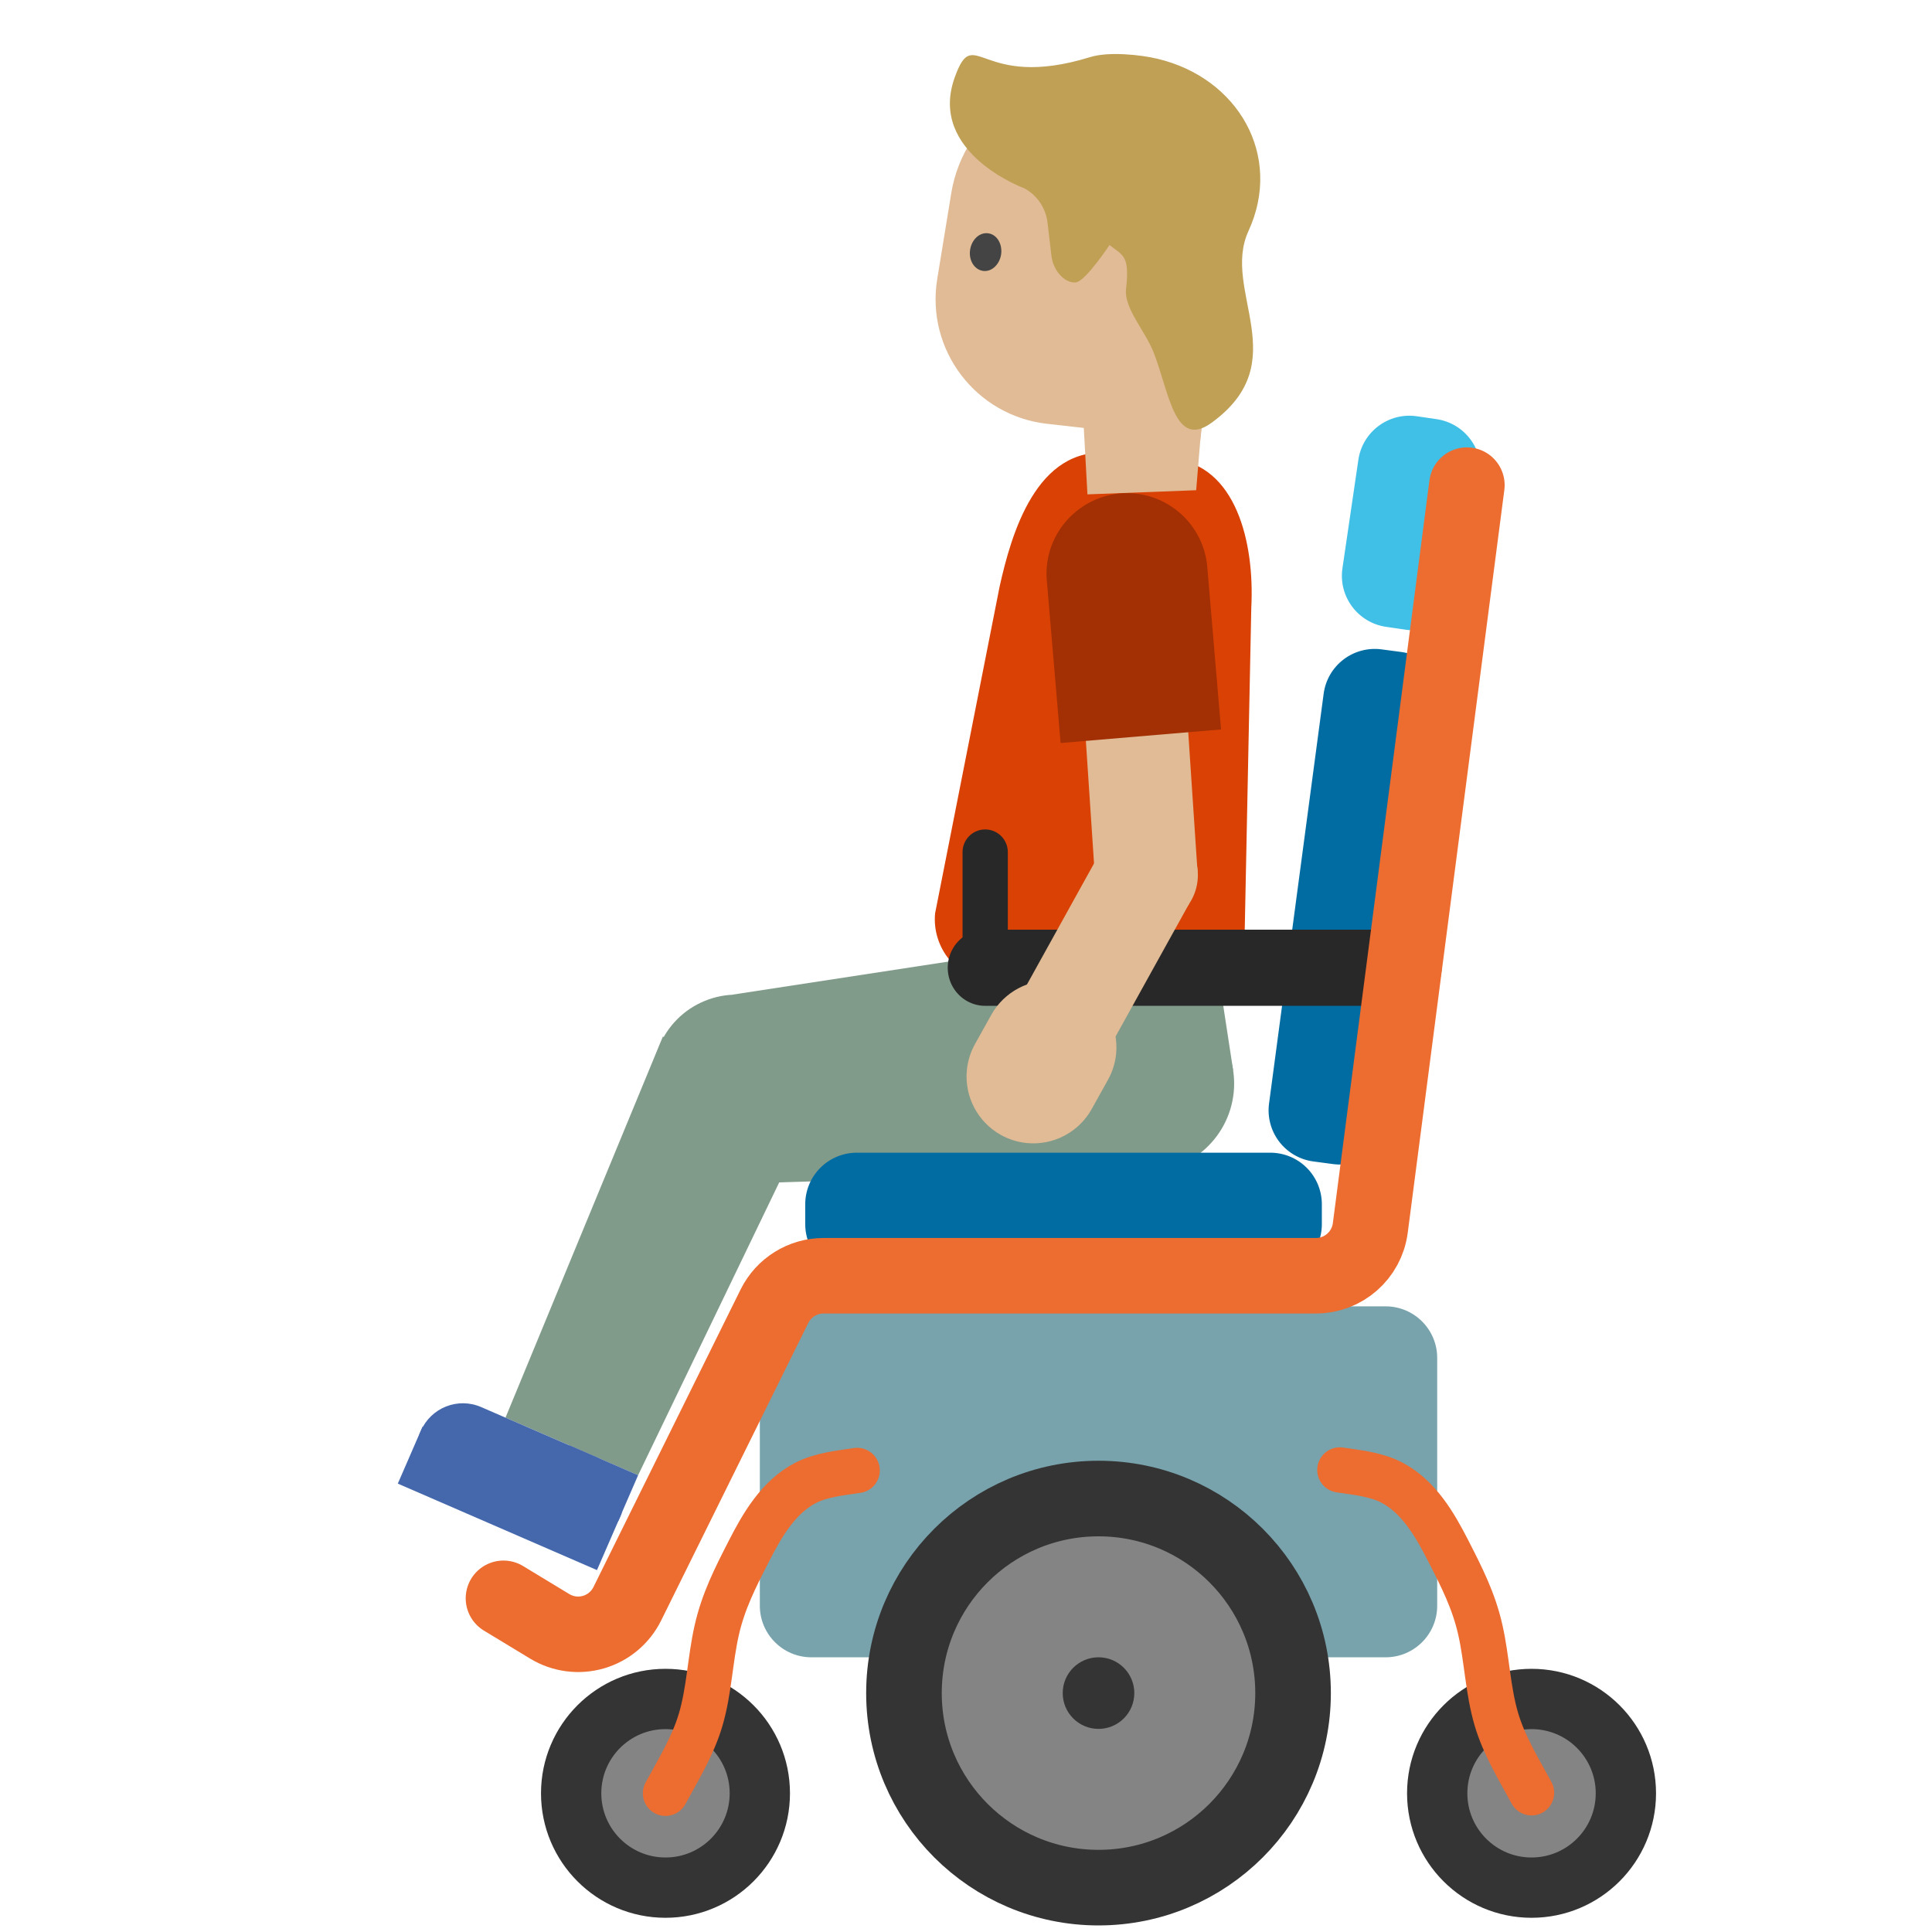
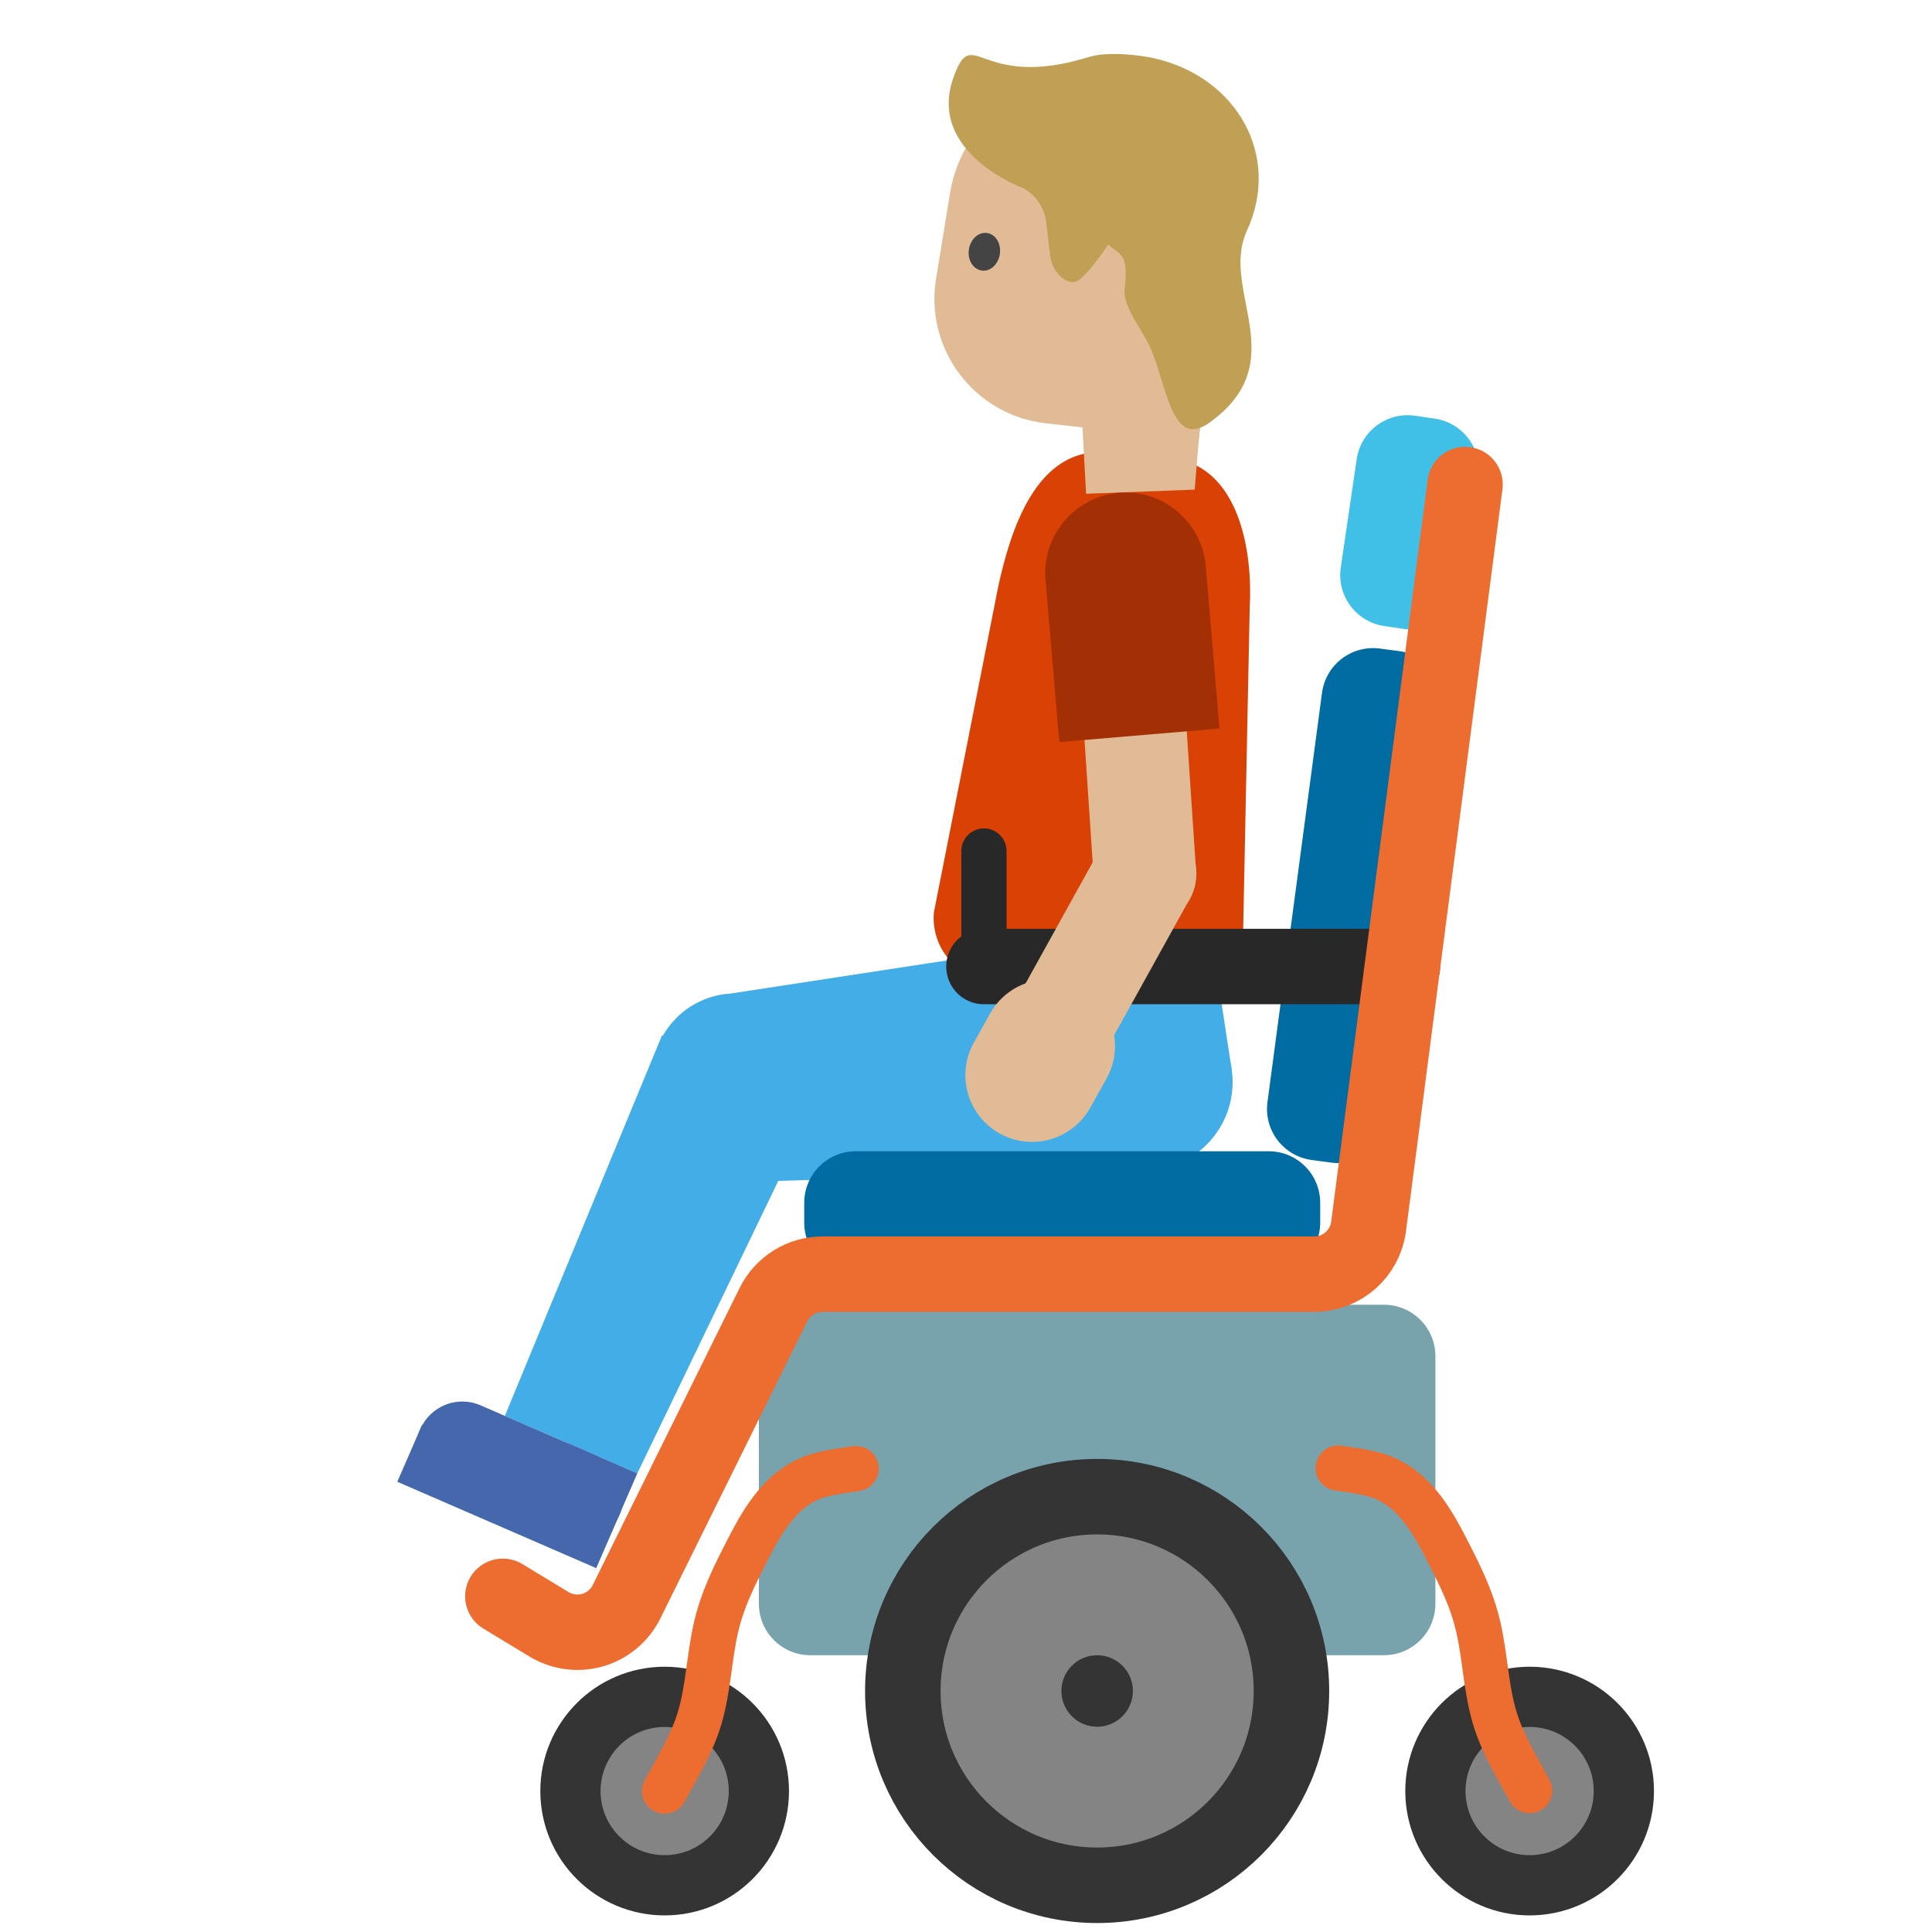
- <svg xmlns="http://www.w3.org/2000/svg" width="100%" height="100%" viewBox="0 0 128 128" version="1.1" xml:space="preserve" style="fill-rule:evenodd;clip-rule:evenodd;stroke-linecap:round;stroke-linejoin:round;stroke-miterlimit:1.5;">
-   <g transform="matrix(0.686704,0.726937,-0.726937,0.686704,73.2912,-29.1784)">
-     <g transform="matrix(0.940823,0.200582,-0.200582,0.940823,27.819,-11.2384)">
-       <path d="M56.58,97.15L45.19,90.83L55.72,65.57L70.813,72.043L56.58,97.15Z" style="fill:rgb(129,155,138);fill-rule:nonzero;" />
+ <svg xmlns="http://www.w3.org/2000/svg" width="100%" height="100%" viewBox="0 0 534 534" version="1.1" xml:space="preserve" style="fill-rule:evenodd;clip-rule:evenodd;stroke-linecap:round;stroke-linejoin:round;stroke-miterlimit:1.5;">
+   <g>
+     <g>
+       <path d="M204.352,326.734l-2.104,-52.168l108.428,-16.601l9.299,65.164l-115.623,3.605Z" style="fill:#42ade7;fill-rule:nonzero;" />
    </g>
-     <g transform="matrix(0.921407,0.637254,-0.637254,0.921407,22.2003,-54.0698)">
-       <circle cx="100.597" cy="62.284" r="5.219" style="fill:rgb(129,155,138);" />
+     <g>
+       <path d="M340.406,295.433c2.034,13.291 -7.105,25.733 -20.396,27.767c-13.291,2.035 -25.733,-7.105 -27.767,-20.396c-2.034,-13.29 7.105,-25.733 20.396,-27.767c13.291,-2.034 25.733,7.105 27.767,20.396Z" style="fill:#42ade7;" />
    </g>
-     <g transform="matrix(1.02647,0.709914,-0.804869,1.16376,19.1722,-82.362)">
-       <rect x="97.204" y="60.409" width="7.987" height="8.265" style="fill:rgb(129,155,138);" />
+     <g>
+       <path d="M340.406,295.433l-6.283,-41.055l-48.168,7.372l6.284,41.055l48.167,-7.372Z" style="fill:#42ade7;" />
    </g>
  </g>
-   <g transform="matrix(0.914273,0.0869352,-0.0869352,0.914273,21.126,-6.58249)">
-     <path d="M69.01,73.11L55.76,73.11C53.242,73.11 51.17,71.038 51.17,68.52L53.57,44.63C54.05,40.75 55.26,34.27 60.55,34.27L65.13,34.27C69.69,34.27 71.59,39.66 71.79,44.41L73.59,68.53C73.6,71.05 71.55,73.11 69.01,73.11Z" style="fill:rgb(218,65,5);fill-rule:nonzero;" />
+   <g>
+     <path d="M324.434,276.081l-50.476,-4.8c-9.592,-0.912 -16.734,-9.556 -15.822,-19.148l17.796,-90.139c3.234,-14.607 10.191,-38.854 30.343,-36.937l17.447,1.659c17.371,1.651 22.657,22.873 21.698,41.04l-1.88,92.537c-0.874,9.603 -9.43,16.708 -19.106,15.788Z" style="fill:#da4105;fill-rule:nonzero;" />
  </g>
-   <g transform="matrix(-0.455105,0.754592,-0.754592,-0.455105,140.283,67.652)">
-     <g transform="matrix(0.956731,-0.100237,0.100237,0.956731,14.8235,14.9728)">
-       <g transform="matrix(0.677079,-0.73591,0.73591,0.677079,-67.3195,53.0202)">
-         <circle cx="51.13" cy="93.56" r="6.54" style="fill:rgb(129,155,138);" />
+   <g>
+     <g>
+       <g>
+         <path d="M224.685,288.924c4.831,11.798 -0.825,25.3 -12.623,30.131c-11.798,4.832 -25.299,-0.824 -30.131,-12.622c-4.831,-11.798 0.825,-25.299 12.623,-30.131c11.798,-4.832 25.299,0.824 30.131,12.622Z" style="fill:#42ade7;" />
      </g>
-       <g transform="matrix(-0.183449,-0.983029,0.983029,-0.183449,-47.2217,146.219)">
-         <path d="M51.386,126.289L40.223,124.539L44.65,92.62L57.46,95.571L51.386,126.289Z" style="fill:rgb(129,155,138);fill-rule:nonzero;" />
+       <g>
+         <path d="M176.157,407.227l-36.613,-15.883l43.445,-105.202l41.179,21.451l-48.011,99.634Z" style="fill:#42ade7;fill-rule:nonzero;" />
      </g>
    </g>
-     <g transform="matrix(-0.274047,-0.922106,0.922106,-0.274047,-9.69521,158.6)">
-       <path d="M47.52,126.55L37.85,125.03C36.112,124.759 34.816,123.247 34.816,121.488C34.816,121.301 34.831,121.114 34.86,120.93C35.17,118.97 37,117.63 38.96,117.94L48.63,119.46C50.59,119.77 51.93,121.6 51.62,123.56C51.315,125.504 49.465,126.853 47.52,126.55Z" style="fill:rgb(69,104,173);fill-rule:nonzero;" />
-       <path d="M34.907,120.575L51.672,123.209L50.919,128L34.154,125.366L34.907,120.575Z" style="fill:rgb(69,104,173);fill-rule:nonzero;" />
-       <path d="M46.38,119.101L52.169,120.011L51.557,123.903L45.768,122.993L46.38,119.101Z" style="fill:rgb(69,104,173);fill-rule:nonzero;" />
+     <g>
+       <path d="M154.463,425.459l-31.712,-13.773c-5.702,-2.468 -8.792,-8.787 -7.232,-14.801c0.166,-0.639 0.383,-1.265 0.646,-1.869c2.798,-6.426 10.243,-9.384 16.669,-6.586l31.713,13.774c6.426,2.798 9.384,10.243 6.586,16.669c-2.767,6.376 -10.289,9.347 -16.67,6.586Z" style="fill:#4568ad;fill-rule:nonzero;" />
+       <path d="M116.64,393.844l54.982,23.875l-6.824,15.712l-54.981,-23.875l6.823,-15.712Z" style="fill:#4568ad;fill-rule:nonzero;" />
+       <path d="M157.173,398.981l18.984,8.245l-5.544,12.764l-18.985,-8.246l5.545,-12.763Z" style="fill:#4568ad;fill-rule:nonzero;" />
    </g>
  </g>
-   <g transform="matrix(1.11907,0,0,1.11907,1.15898,-5.76134)">
-     <g transform="matrix(1,0,0,1,0,47.3178)">
-       <path d="M84.051,38.224C84.051,36.538 82.684,35.171 80.998,35.171L47.002,35.171C45.316,35.171 43.949,36.538 43.949,38.224L43.949,52.894C43.949,54.58 45.316,55.948 47.002,55.948L80.998,55.948C82.684,55.948 84.051,54.58 84.051,52.894L84.051,38.224Z" style="fill:rgb(120,163,173);" />
+   <g>
+     <g>
+       <path d="M396.741,374.858c0,-7.861 -6.374,-14.235 -14.235,-14.235l-158.516,-0c-7.862,-0 -14.236,6.374 -14.236,14.235l0,68.403c0,7.862 6.374,14.24 14.236,14.24l158.516,0c7.861,0 14.235,-6.378 14.235,-14.24l0,-68.403Z" style="fill:#78a3ad;" />
    </g>
-     <g transform="matrix(1,0,0,1,-25.6366,47.3178)">
-       <circle cx="64" cy="64" r="5.585" style="fill:rgb(132,132,132);stroke:rgb(52,52,52);stroke-width:3.57px;" />
+     <g>
+       <circle cx="183.71" cy="495.046" r="26.042" style="fill:#848484;stroke:#343434;stroke-width:16.65px;" />
    </g>
-     <g transform="matrix(2.06229,0,0,2.06229,-67.9868,-26.602)">
-       <circle cx="64" cy="64" r="5.585" style="fill:rgb(132,132,132);stroke:rgb(52,52,52);stroke-width:2.17px;" />
+     <g>
+       <circle cx="303.247" cy="467.381" r="53.706" style="fill:#848484;stroke:#343434;stroke-width:20.87px;" />
    </g>
-     <g transform="matrix(0.379472,0,0,0.379472,39.7138,81.0986)">
-       <circle cx="64" cy="64" r="5.585" style="fill:rgb(52,52,52);" />
+     <g>
+       <circle cx="303.248" cy="467.382" r="9.882" style="fill:#343434;" />
    </g>
-     <g transform="matrix(1,0,0,1,25.6366,47.3178)">
-       <circle cx="64" cy="64" r="5.585" style="fill:rgb(132,132,132);stroke:rgb(52,52,52);stroke-width:3.57px;" />
+     <g>
+       <circle cx="422.786" cy="495.046" r="26.042" style="fill:#848484;stroke:#343434;stroke-width:16.65px;" />
    </g>
-     <g transform="matrix(1.10157,0,0,0.6522,-4.73708,27.4413)">
-       <path d="M74.402,75.136C74.402,73.894 74.11,72.703 73.59,71.825C73.071,70.947 72.365,70.454 71.63,70.454L49.409,70.454C48.674,70.454 47.969,70.947 47.449,71.825C46.929,72.703 46.637,73.894 46.637,75.136L46.637,76.942C46.637,78.184 46.929,79.374 47.449,80.253C47.969,81.131 48.674,81.624 49.409,81.624L71.63,81.624C72.365,81.624 73.071,81.131 73.59,80.253C74.11,79.374 74.402,78.184 74.402,76.942L74.402,75.136Z" style="fill:rgb(1,108,162);" />
+     <g>
+       <path d="M364.899,332.442c-0,-3.777 -1.5,-7.399 -4.171,-10.069c-2.666,-2.671 -6.292,-4.17 -10.067,-4.17l-114.136,0c-3.775,0 -7.396,1.499 -10.067,4.17c-2.671,2.67 -4.171,6.292 -4.171,10.069l-0,5.492c-0,3.777 1.5,7.396 4.171,10.069c2.671,2.67 6.292,4.169 10.067,4.169l114.136,0c3.775,0 7.401,-1.499 10.067,-4.169c2.671,-2.673 4.171,-6.292 4.171,-10.069l-0,-5.492Z" style="fill:#016ca2;" />
    </g>
-     <g transform="matrix(0.145511,-1.09192,0.646485,0.0861515,21.3589,118.361)">
-       <path d="M74.402,75.136C74.402,73.894 74.11,72.703 73.59,71.825C73.071,70.947 72.365,70.454 71.63,70.454L49.409,70.454C48.674,70.454 47.969,70.947 47.449,71.825C46.929,72.703 46.637,73.894 46.637,75.136L46.637,76.942C46.637,78.184 46.929,79.374 47.449,80.253C47.969,81.131 48.674,81.624 49.409,81.624L71.63,81.624C72.365,81.624 73.071,81.131 73.59,80.253C74.11,79.374 74.402,78.184 74.402,76.942L74.402,75.136Z" style="fill:rgb(1,108,162);" />
+     <g>
+       <path d="M381.394,179.26c-3.744,-0.499 -7.532,0.509 -10.532,2.804c-2.999,2.29 -4.964,5.686 -5.462,9.428l-15.077,113.136c-0.499,3.742 0.509,7.53 2.803,10.53c2.294,3 5.686,4.965 9.43,5.464l5.444,0.726c3.744,0.499 7.529,-0.51 10.531,-2.804c3,-2.295 4.964,-5.687 5.463,-9.429l15.077,-113.136c0.498,-3.742 -0.509,-7.534 -2.803,-10.53c-2.297,-3 -5.686,-4.965 -9.43,-5.464l-5.444,-0.725Z" style="fill:#016ca2;" />
    </g>
-     <g transform="matrix(0.06591,-0.448952,0.645283,0.0947331,29.4611,56.0778)">
-       <path d="M74.402,75.136C74.402,72.55 71.389,70.454 67.673,70.454L53.367,70.454C49.65,70.454 46.637,72.55 46.637,75.136L46.637,76.942C46.637,79.528 49.65,81.624 53.367,81.624L67.673,81.624C71.389,81.624 74.402,79.528 74.402,76.942L74.402,75.136Z" style="fill:rgb(64,192,231);" />
+     <g>
+       <path d="M391.136,114.912c-7.78,-1.143 -15.013,4.239 -16.155,12.018l-4.397,29.948c-1.142,7.781 4.239,15.014 12.019,16.156l5.434,0.798c7.781,1.142 15.014,-4.239 16.156,-12.02l4.397,-29.948c1.142,-7.779 -4.239,-15.012 -12.02,-16.154l-5.434,-0.798Z" style="fill:#40c0e7;" />
    </g>
-     <g transform="matrix(0.983247,0,0,1,0.95976,0)">
-       <path d="M82.517,62.442L57.29,62.442" style="fill:none;stroke:rgb(40,40,40);stroke-width:4.51px;" />
+     <g>
+       <path d="M387.618,267.148l-115.658,0" style="fill:none;stroke:#282828;stroke-width:20.85px;" />
    </g>
-     <g transform="matrix(1,0,0,1,1.75794,-1.37974)">
-       <path d="M27.013,101.153C27.013,101.153 28.361,101.97 29.754,102.814C30.532,103.285 31.471,103.408 32.344,103.154C33.216,102.899 33.942,102.291 34.345,101.476C36.722,96.67 41.161,87.694 43.055,83.863C43.602,82.757 44.73,82.056 45.964,82.056L75.114,82.056C76.744,82.056 78.122,80.846 78.332,79.229C79.649,69.103 84.051,35.25 84.051,35.25" style="fill:none;stroke:rgb(237,108,48);stroke-width:4.47px;" />
+     <g>
+       <path d="M138.982,441.216c-0,0 6.285,3.81 12.781,7.745c3.627,2.196 8.006,2.77 12.076,1.586c4.066,-1.189 7.451,-4.024 9.331,-7.825c11.083,-22.409 31.781,-64.262 40.612,-82.125c2.551,-5.157 7.811,-8.426 13.565,-8.426l135.92,0c7.6,0 14.026,-5.642 15.005,-13.182c6.141,-47.215 26.666,-205.065 26.666,-205.065" style="fill:none;stroke:#ed6c30;stroke-width:20.84px;" />
    </g>
-     <path d="M57.29,62.442L57.29,55.594" style="fill:none;stroke:rgb(40,40,40);stroke-width:2.68px;" />
-     <g transform="matrix(1,0,0,1,-0.0960646,0.0296011)">
-       <path d="M38.459,111.288C39.227,109.874 40.087,108.479 40.544,106.924C41.048,105.206 41.096,103.402 41.487,101.66C41.878,99.915 42.595,98.519 43.4,96.945C44.186,95.408 45.152,93.737 46.753,92.911C47.672,92.436 48.803,92.325 49.808,92.174" style="fill:none;stroke:rgb(237,108,48);stroke-width:2.68px;" />
+     <path d="M271.96,267.148l0,-31.93" style="fill:none;stroke:#282828;stroke-width:12.5px;" />
+     <g>
+       <path d="M183.707,495.045c3.581,-6.593 7.591,-13.098 9.722,-20.348c2.35,-8.011 2.574,-16.423 4.397,-24.545c1.824,-8.137 5.167,-14.646 8.92,-21.985c3.665,-7.167 8.17,-14.958 15.635,-18.81c4.285,-2.215 9.558,-2.732 14.244,-3.436" style="fill:none;stroke:#ed6c30;stroke-width:12.5px;" />
    </g>
-     <g transform="matrix(-1,0,0,1,128.096,0)">
-       <path d="M38.459,111.288C39.227,109.874 40.087,108.479 40.544,106.924C41.048,105.206 41.096,103.402 41.487,101.66C41.878,99.915 42.595,98.519 43.4,96.945C44.186,95.408 45.152,93.737 46.753,92.911C47.672,92.436 48.803,92.325 49.808,92.174" style="fill:none;stroke:rgb(237,108,48);stroke-width:2.68px;" />
+     <g>
+       <path d="M422.788,494.907c-3.581,-6.593 -7.591,-13.098 -9.722,-20.348c-2.35,-8.011 -2.574,-16.423 -4.397,-24.545c-1.823,-8.137 -5.167,-14.646 -8.92,-21.985c-3.665,-7.167 -8.169,-14.958 -15.634,-18.81c-4.286,-2.215 -9.559,-2.732 -14.245,-3.436" style="fill:none;stroke:#ed6c30;stroke-width:12.5px;" />
    </g>
  </g>
-   <g transform="matrix(0.99551,0.0946598,-0.0946598,0.99551,4.41028,-3.76101)">
-     <g transform="matrix(0.918396,0,0,0.918396,16.3735,-4.39112)">
-       <path d="M66.9,26.13L67.03,36.35L59.25,37.39L56.22,17.31L66.9,26.13Z" style="fill:#e0bb95;fill-rule:nonzero;" />
+   <g>
+     <g>
+       <path d="M333.413,96.347l-3.207,38.98l-30.014,1.144l-4.269,-77.592l37.49,37.468Z" style="fill:#e0bb95;fill-rule:nonzero;" />
    </g>
-     <g transform="matrix(0.914292,-0.086725,0.086725,0.914292,14.0567,1.19521)">
+     <g>
      <g>
-         <path d="M68.71,16.23L66.67,33.16L55.62,31.91C50.48,31.33 46.87,26.57 47.7,21.47L48.71,15.28C49.64,9.56 55.3,5.89 60.9,7.38L63.12,7.97C66.77,8.95 69.16,12.47 68.71,16.23Z" style="fill:#e0bb95;fill-rule:nonzero;" />
+         <path d="M339.126,56.998l-7.821,64.783l-42.283,-4.793c-19.669,-2.224 -33.479,-20.442 -30.298,-39.957l3.87,-23.686c3.564,-21.888 25.226,-35.926 46.654,-30.22l8.495,2.26c13.966,3.753 23.109,17.225 21.383,31.613Z" style="fill:#e0bb95;fill-rule:nonzero;" />
      </g>
-       <path d="M52.31,19.68C52.2,20.43 51.62,20.97 51,20.88C50.38,20.79 49.96,20.12 50.07,19.37C50.18,18.62 50.76,18.08 51.38,18.17C52,18.25 52.41,18.93 52.31,19.68" style="fill:rgb(68,68,68);fill-rule:nonzero;" />
+       <path d="M276.366,70.185c-0.421,2.87 -2.641,4.936 -5.014,4.591c-2.372,-0.345 -3.979,-2.909 -3.557,-5.779c0.421,-2.87 2.641,-4.936 5.014,-4.591c2.372,0.307 3.94,2.91 3.557,5.779" style="fill:#444;fill-rule:nonzero;" />
    </g>
-     <g transform="matrix(0.907915,0.0372041,-0.0372041,0.907915,15.843,-6.65371)">
-       <path d="M70.326,31.373C67.946,33.651 67.007,29.712 65.482,26.925C64.635,25.377 62.863,23.982 62.83,22.56C62.773,20.06 62.26,20.17 61.2,19.54C61.2,19.54 59.85,22.335 59.168,22.56C58.486,22.785 57.417,22.075 57.11,20.89L56.5,18.53C56.236,17.508 55.494,16.673 54.51,16.29C54.51,16.29 47.15,14.697 48.362,8.971C49.253,4.762 50.263,9.735 57.96,6.15C59.211,5.567 61.53,5.482 62.83,5.612C68.85,6.202 72.859,11.379 71.099,17.161C69.705,21.74 75.809,26.121 70.326,31.373Z" style="fill:#bfa055;fill-rule:nonzero;" />
+     <g>
+       <path d="M334.456,116.705c-10.096,7.326 -11.6,-7.932 -15.892,-19.168c-2.384,-6.241 -8.317,-12.382 -7.712,-17.734c1.067,-9.407 -0.914,-9.257 -4.567,-12.164c-0,0 -6.497,9.793 -9.17,10.288c-2.674,0.495 -6.32,-2.717 -6.865,-7.319l-1.079,-9.166c-0.467,-3.969 -2.822,-7.482 -6.317,-9.423c-0,0 -26.794,-9.747 -19.313,-30.606c5.499,-15.333 6.74,3.84 37.451,-5.664c4.991,-1.546 13.734,-0.677 18.544,0.477c22.281,5.298 34.667,26.773 25.102,47.561c-7.576,16.463 13.078,36.026 -10.182,52.918Z" style="fill:#bfa055;fill-rule:nonzero;" />
    </g>
  </g>
-   <g transform="matrix(0.99551,0.0946598,-0.0946598,0.99551,4.41028,-3.76101)">
-     <g transform="matrix(0.918396,0,0,0.918396,16.3735,-4.39112)">
-       <path d="M69.732,63.733L62.418,64.924L60.01,50.13L67.324,48.94L69.732,63.733Z" style="fill:#e0bb95;fill-rule:nonzero;" />
+   <g>
+     <g>
+       <path d="M330.581,240.621l-28.294,1.887l-3.815,-57.229l28.294,-1.884l3.815,57.226Z" style="fill:#e0bb95;fill-rule:nonzero;" />
    </g>
-     <g transform="matrix(0.499334,-0.77079,0.77079,0.499334,-5.53568,73.4717)">
-       <circle cx="66.05" cy="64.33" r="3.75" style="fill:#e0bb95;" />
+     <g>
+       <path d="M305.076,232.628c4.916,-6.21 13.948,-7.26 20.158,-2.344c6.209,4.916 7.259,13.948 2.344,20.158c-4.916,6.209 -13.949,7.26 -20.159,2.344c-6.209,-4.916 -7.259,-13.949 -2.343,-20.158Z" style="fill:#e0bb95;" />
    </g>
-     <g transform="matrix(0.918396,0,0,0.918396,16.3735,-4.39112)">
-       <path d="M59.02,55.43L70.45,53.36L68.33,41.67C67.788,38.967 65.392,37.004 62.635,37.004C59.448,37.004 56.826,39.626 56.826,42.813C56.826,43.123 56.85,43.433 56.9,43.74L59.02,55.43Z" style="fill:rgb(162,48,4);fill-rule:nonzero;" />
+     <g>
+       <path d="M292.781,205.111l44.292,-3.746l-3.841,-45.3c-1.086,-10.494 -9.503,-18.84 -20.005,-19.838c-12.141,-1.155 -23.079,7.884 -24.234,20.025c-0.112,1.181 -0.133,2.37 -0.053,3.558l3.841,45.301Z" style="fill:#a23004;fill-rule:nonzero;" />
    </g>
-     <g transform="matrix(0.918396,0,0,0.918396,16.3735,-4.39112)">
-       <path d="M64.284,77.709L57.492,74.746L62.565,63.114L69.357,66.077L64.284,77.709Z" style="fill:#e0bb95;fill-rule:nonzero;" />
+     <g>
+       <path d="M304.764,291.888l-24.801,-13.747l23.539,-42.474l24.801,13.747l-23.539,42.474Z" style="fill:#e0bb95;fill-rule:nonzero;" />
    </g>
-     <g transform="matrix(0.918396,0,0,0.918396,16.3735,-4.39112)">
-       <path d="M57.4,83.98C58.012,84.25 58.674,84.389 59.342,84.389C61.249,84.389 62.984,83.256 63.75,81.51L64.72,79.3C64.99,78.688 65.129,78.026 65.129,77.358C65.129,75.451 63.996,73.716 62.25,72.95C61.638,72.68 60.976,72.541 60.308,72.541C58.401,72.541 56.666,73.674 55.9,75.42L54.93,77.63C54.661,78.241 54.522,78.902 54.522,79.57C54.522,81.477 55.654,83.212 57.4,83.98Z" style="fill:#e0bb95;fill-rule:nonzero;" />
+     <g>
+       <path d="M276.268,313.284c2.234,1.25 4.705,2.02 7.25,2.262c7.265,0.69 14.284,-2.997 17.835,-9.371l4.496,-8.068c1.25,-2.233 2.019,-4.705 2.261,-7.25c0.691,-7.264 -2.997,-14.284 -9.371,-17.835c-2.233,-1.25 -4.705,-2.019 -7.249,-2.261c-7.265,-0.691 -14.285,2.997 -17.835,9.371l-4.496,8.067c-1.246,2.23 -2.015,4.698 -2.257,7.243c-0.691,7.264 2.993,14.284 9.366,17.842Z" style="fill:#e0bb95;fill-rule:nonzero;" />
    </g>
  </g>
</svg>
